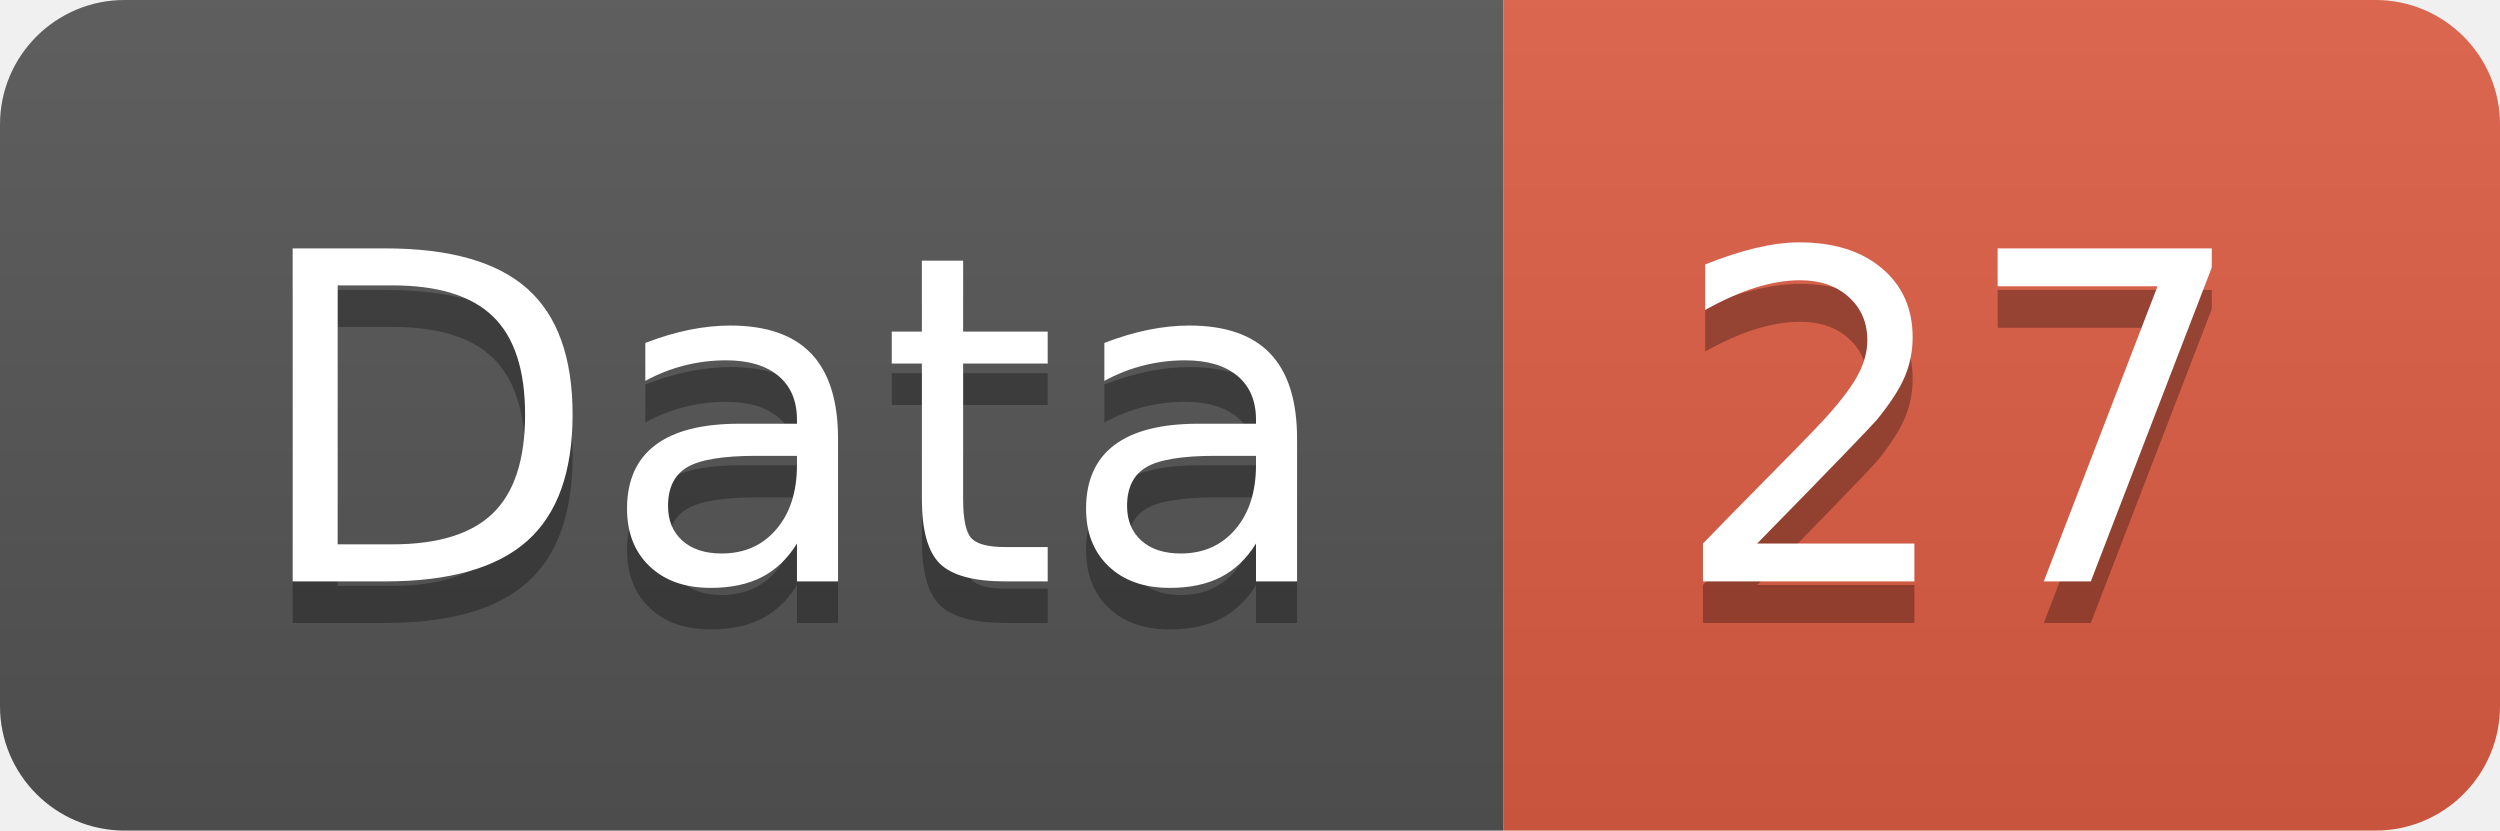
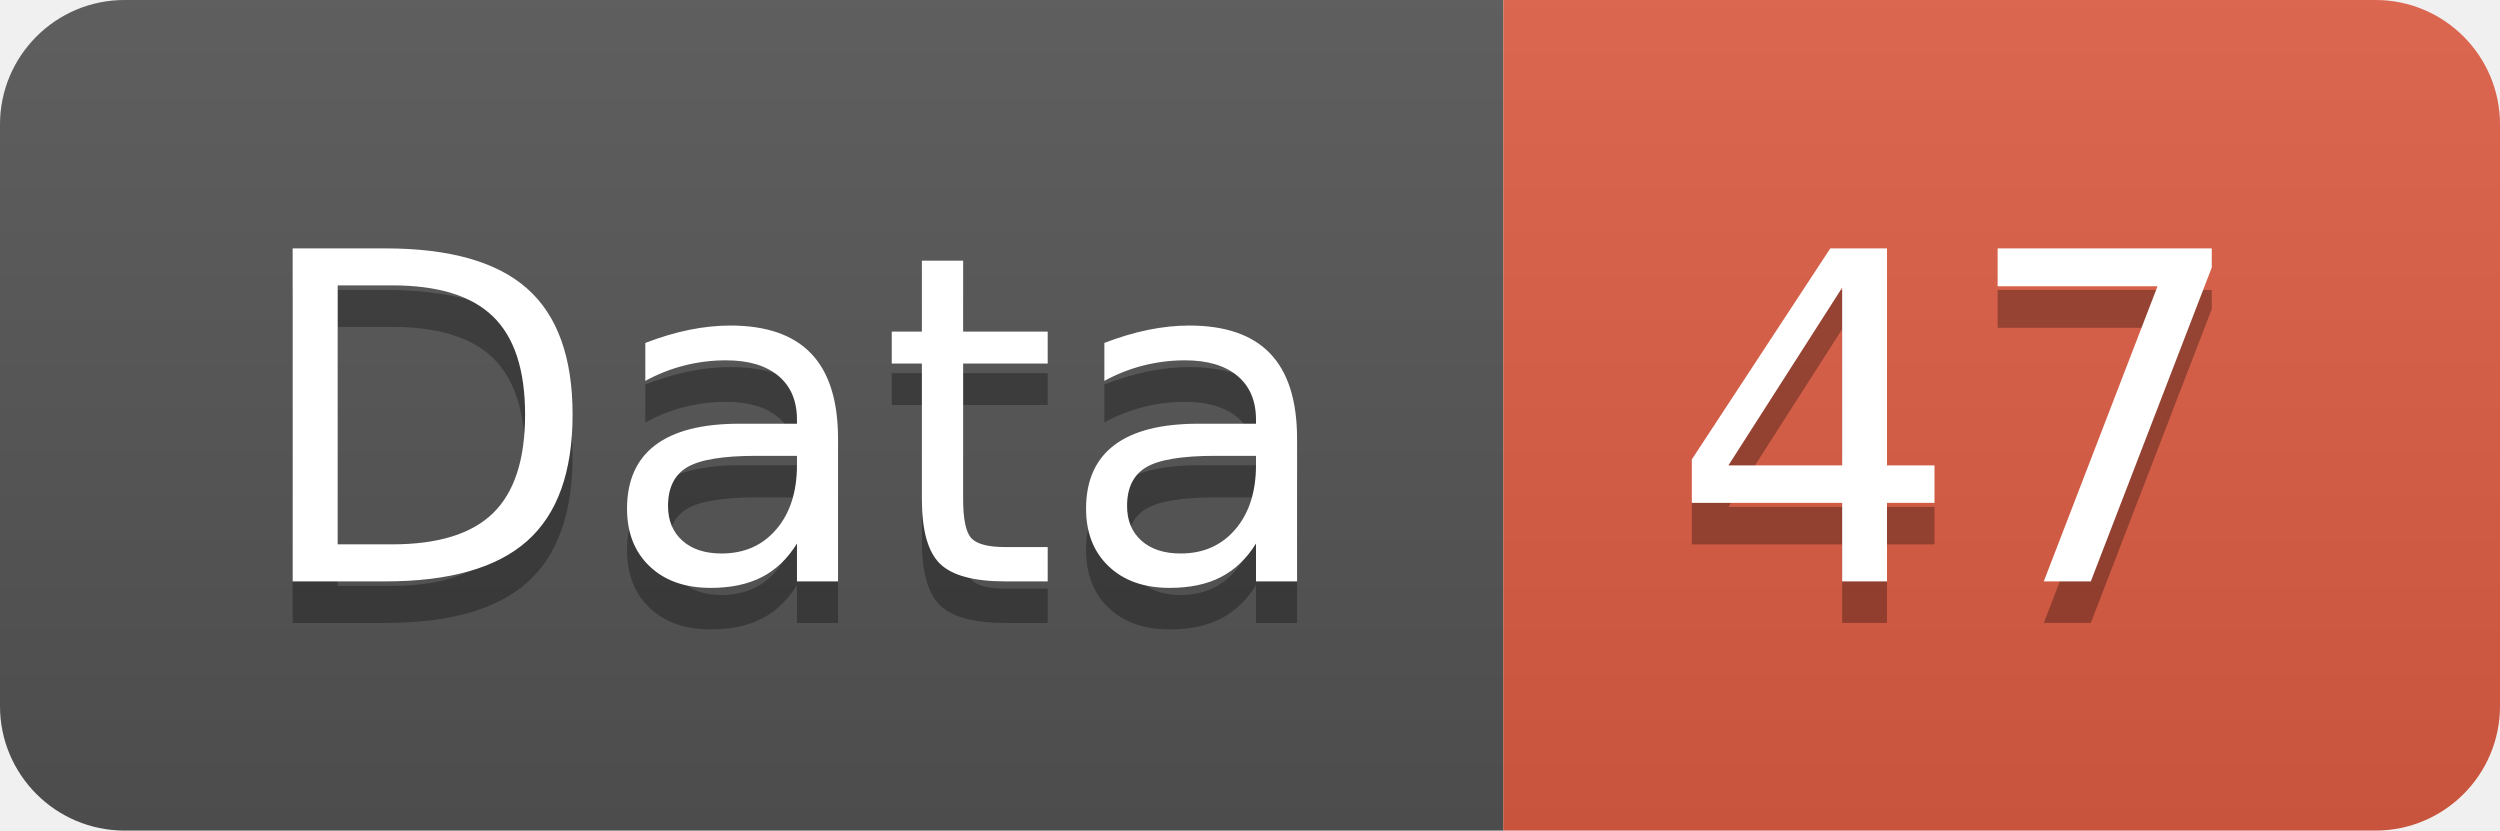
<svg xmlns="http://www.w3.org/2000/svg" width="60.2" height="20">
  <linearGradient id="smooth" x2="0" y2="100%">
    <stop offset="0" stop-color="#bbb" stop-opacity=".1" />
    <stop offset="1" stop-opacity=".1" />
  </linearGradient>
  <clipPath id="round">
    <rect width="60.2" height="20" rx="3" fill="#fff" />
  </clipPath>
  <g clip-path="url(#round)">
    <rect width="36.2" height="20" fill="#555" />
    <rect x="36.2" width="24.0" height="20" fill="#e05d44" />
    <rect width="60.2" height="20" fill="url(#smooth)" />
  </g>
  <g fill="#fff" text-anchor="middle" font-family="DejaVu Sans,Verdana,Geneva,sans-serif" font-size="110">
    <text x="191.0" y="150" fill="#010101" fill-opacity=".3" transform="scale(0.1)" textLength="262.0" lengthAdjust="spacing">Data</text>
    <text x="191.0" y="140" transform="scale(0.1)" textLength="262.0" lengthAdjust="spacing">Data</text>
-     <text x="472.0" y="150" fill="#010101" fill-opacity=".3" transform="scale(0.1)" textLength="140.0" lengthAdjust="spacing">27</text>
-     <text x="472.0" y="140" transform="scale(0.1)" textLength="140.0" lengthAdjust="spacing">27</text>
+     <text x="472.0" y="150" fill="#010101" fill-opacity=".3" transform="scale(0.1)" textLength="140.0" lengthAdjust="spacing">47</text>
+     <text x="472.0" y="140" transform="scale(0.1)" textLength="140.0" lengthAdjust="spacing">47</text>
  </g>
</svg>
